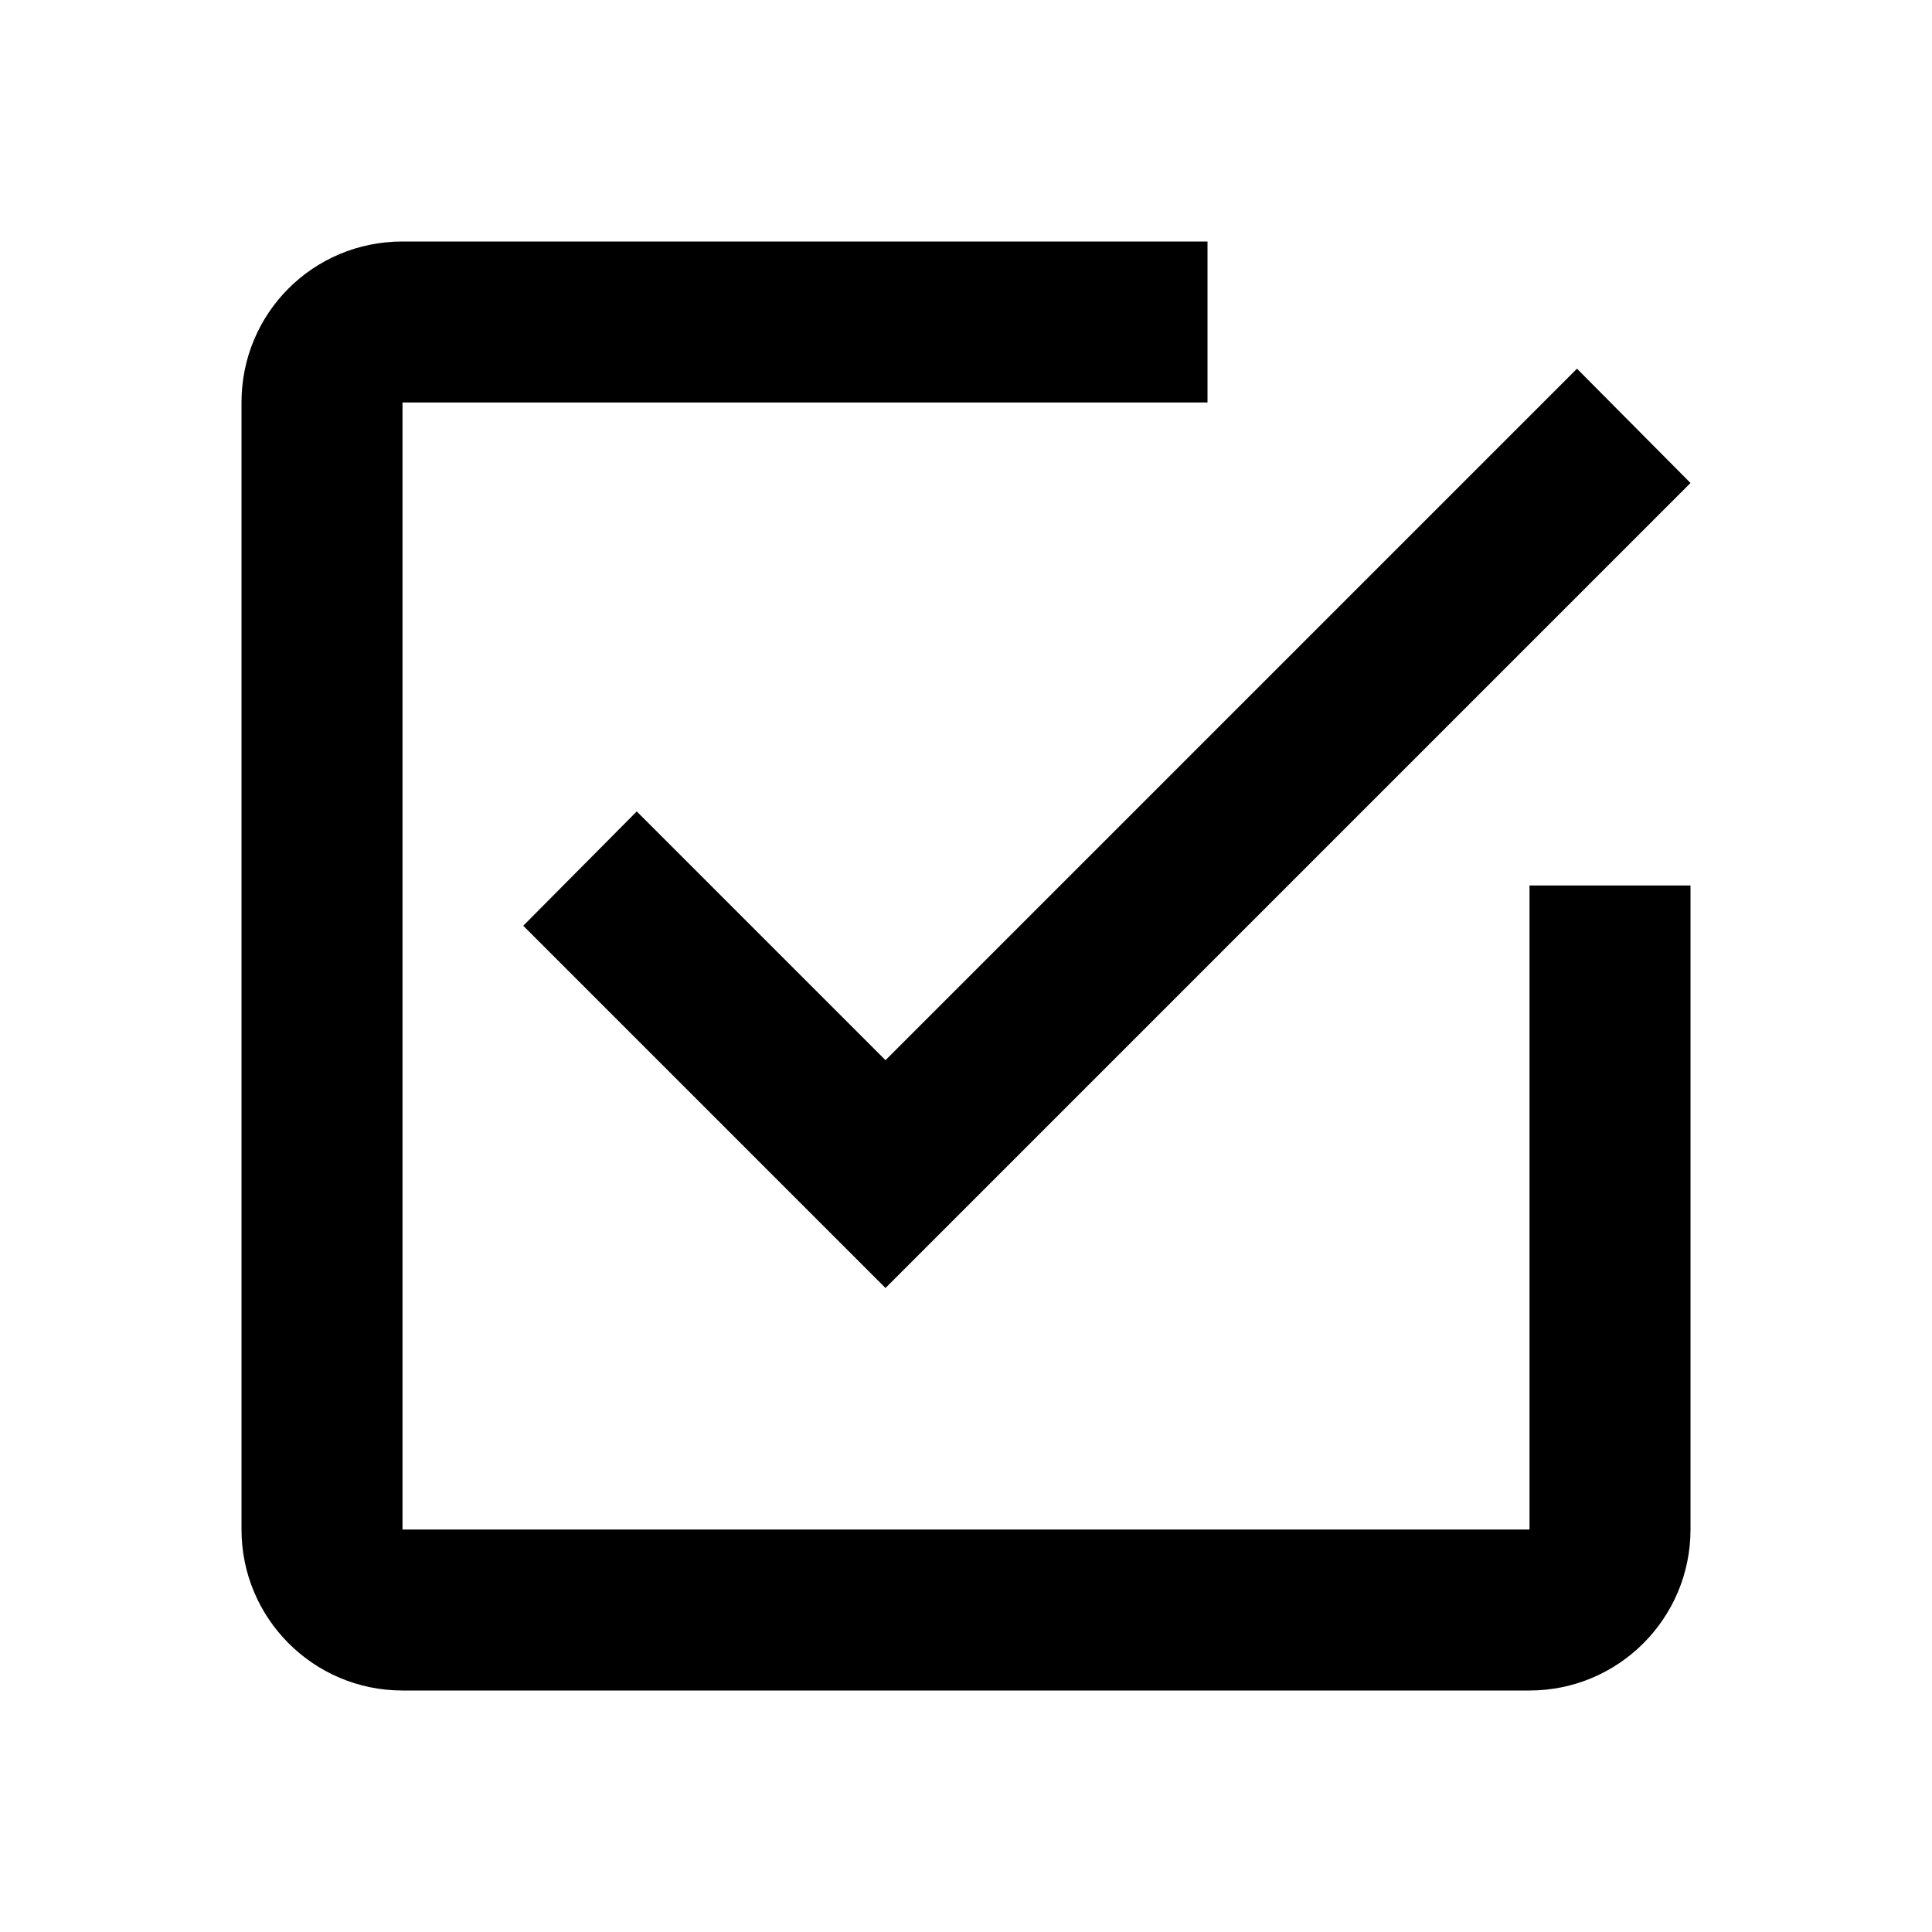
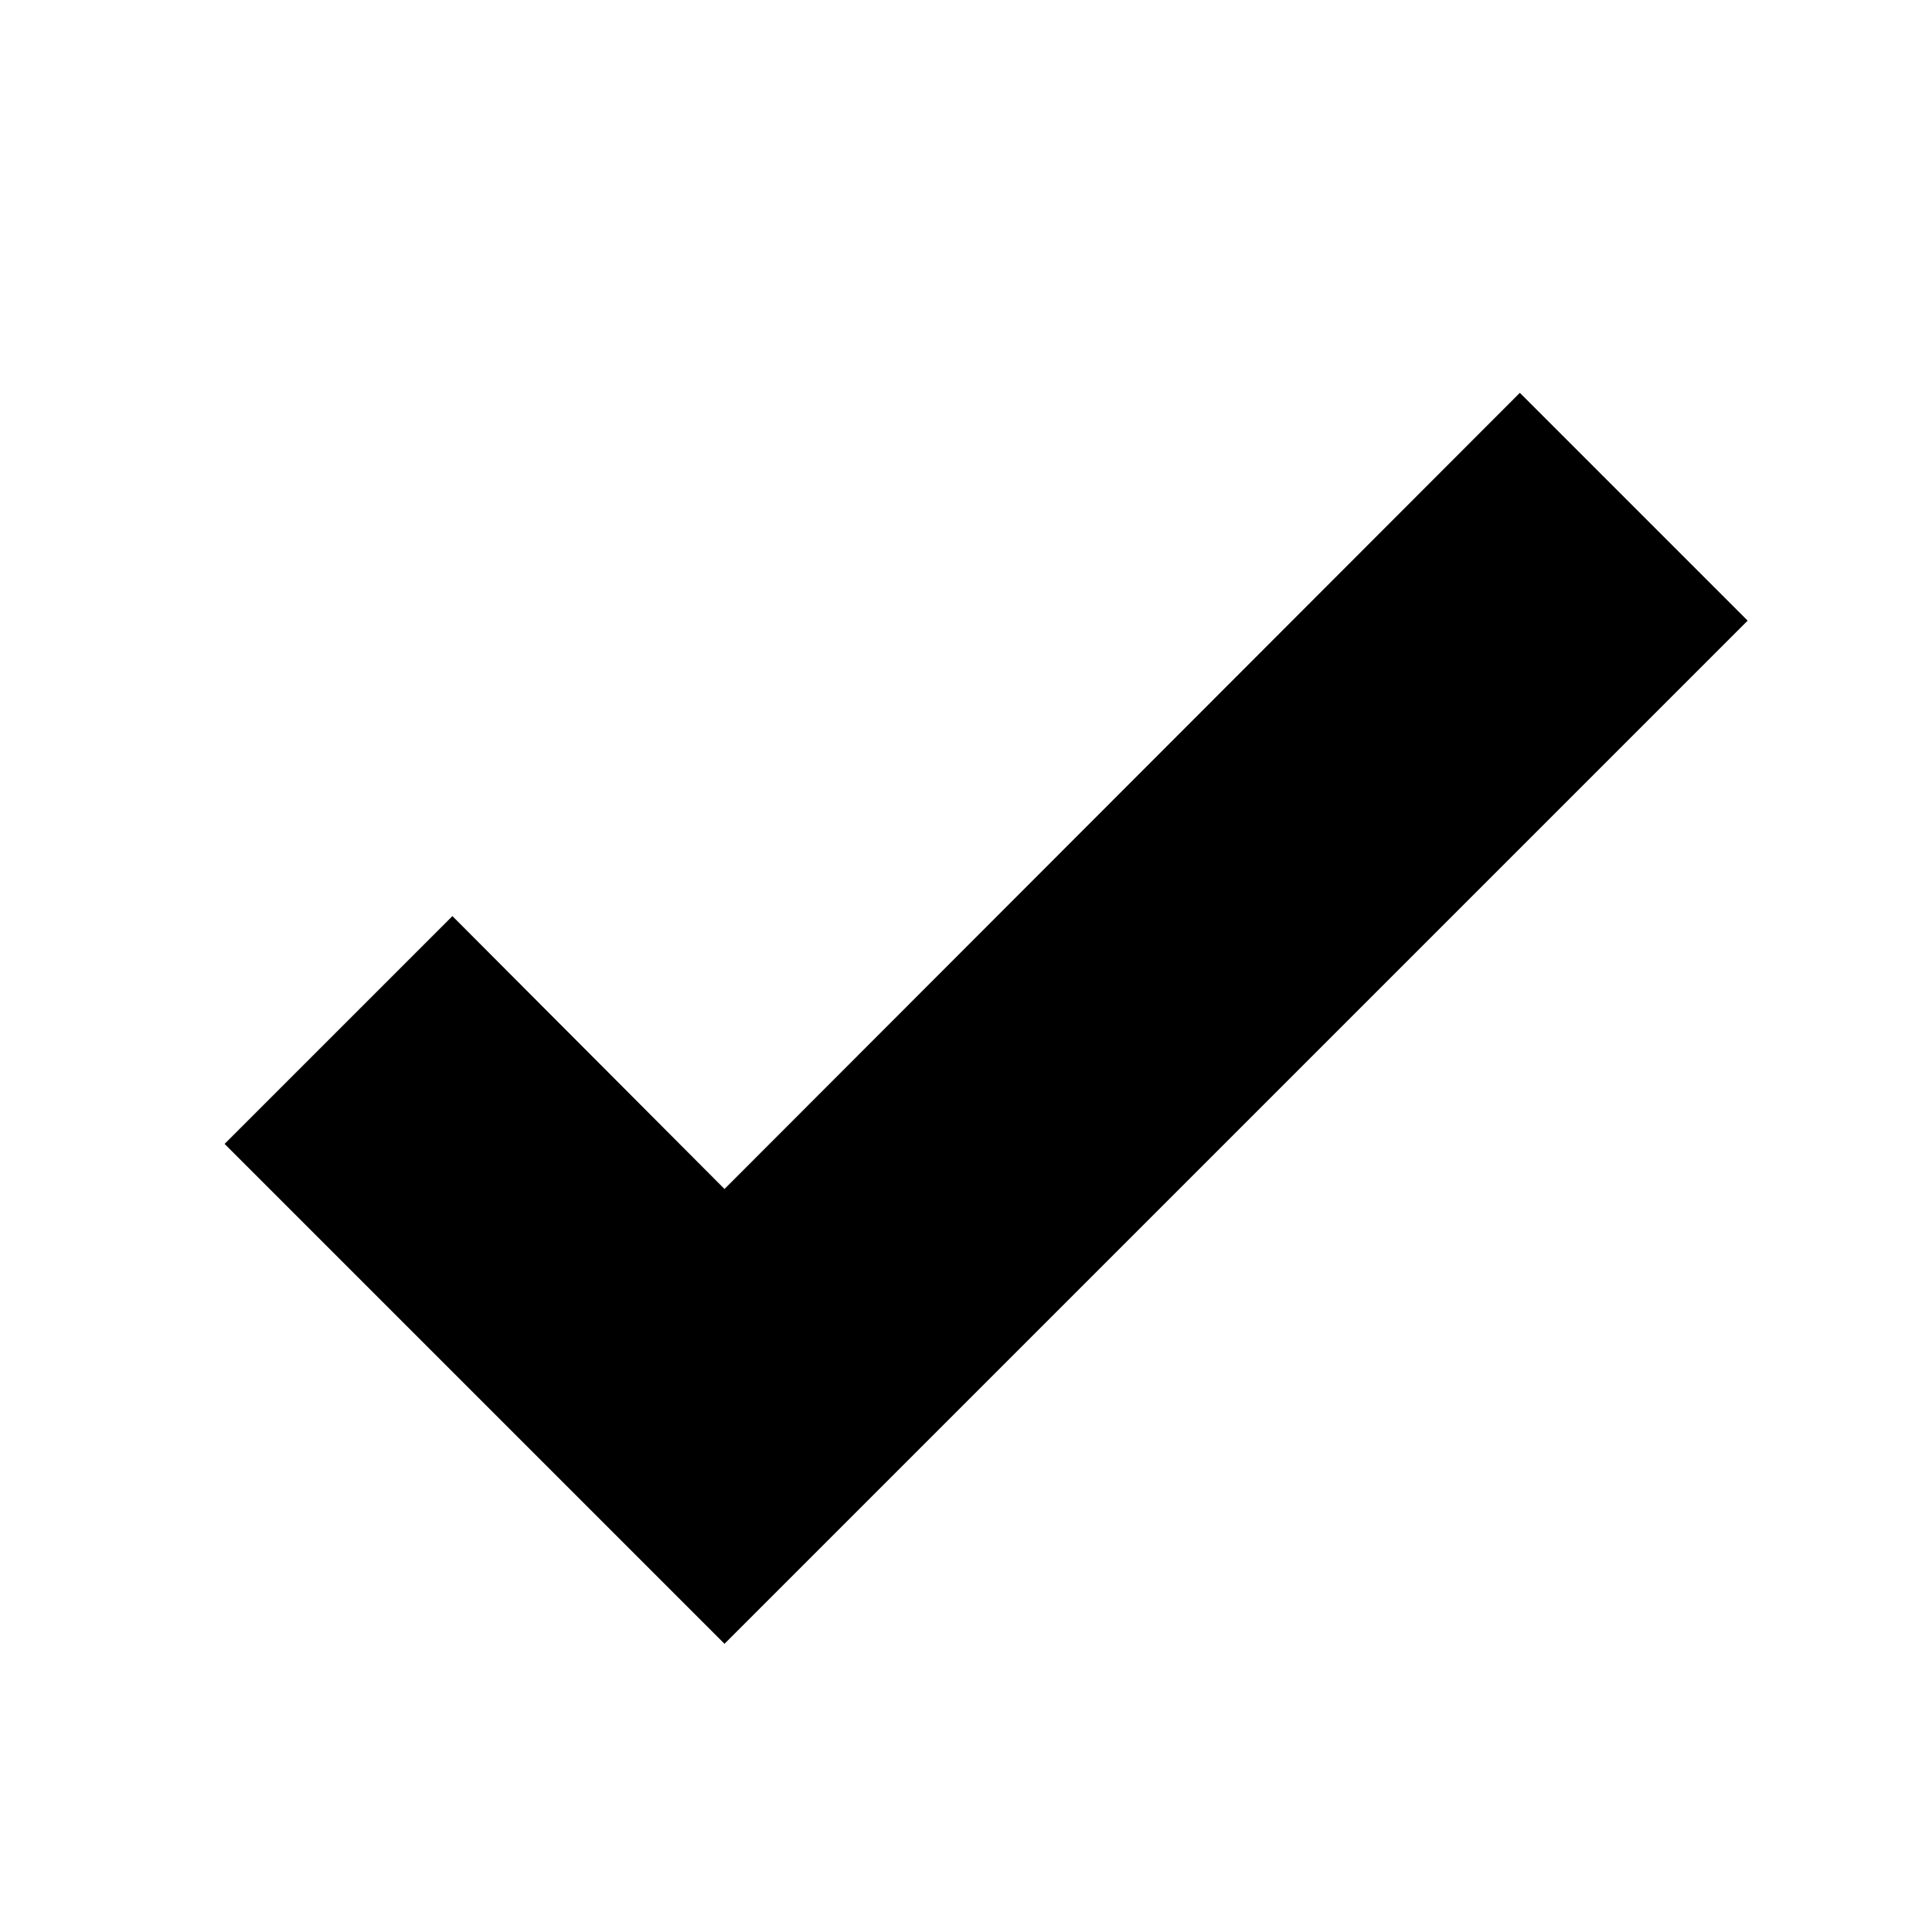
<svg xmlns="http://www.w3.org/2000/svg" version="1.1" width="24" height="24" viewBox="0 0 24 24">
-   <path d="M19,19H5V5H15V3H5C3.89,3 3,3.89 3,5V19A2,2 0 0,0 5,21H19A2,2 0 0,0 21,19V11H19M7.91,10.08L6.5,11.5L11,16L21,6L19.59,4.58L11,13.17L7.91,10.08Z" />
+   <path d="M9,20.42L2.79,14.21L5.62,11.38L9,14.77L18.88,4.88L21.71,7.71L9,20.42Z" />
</svg>
